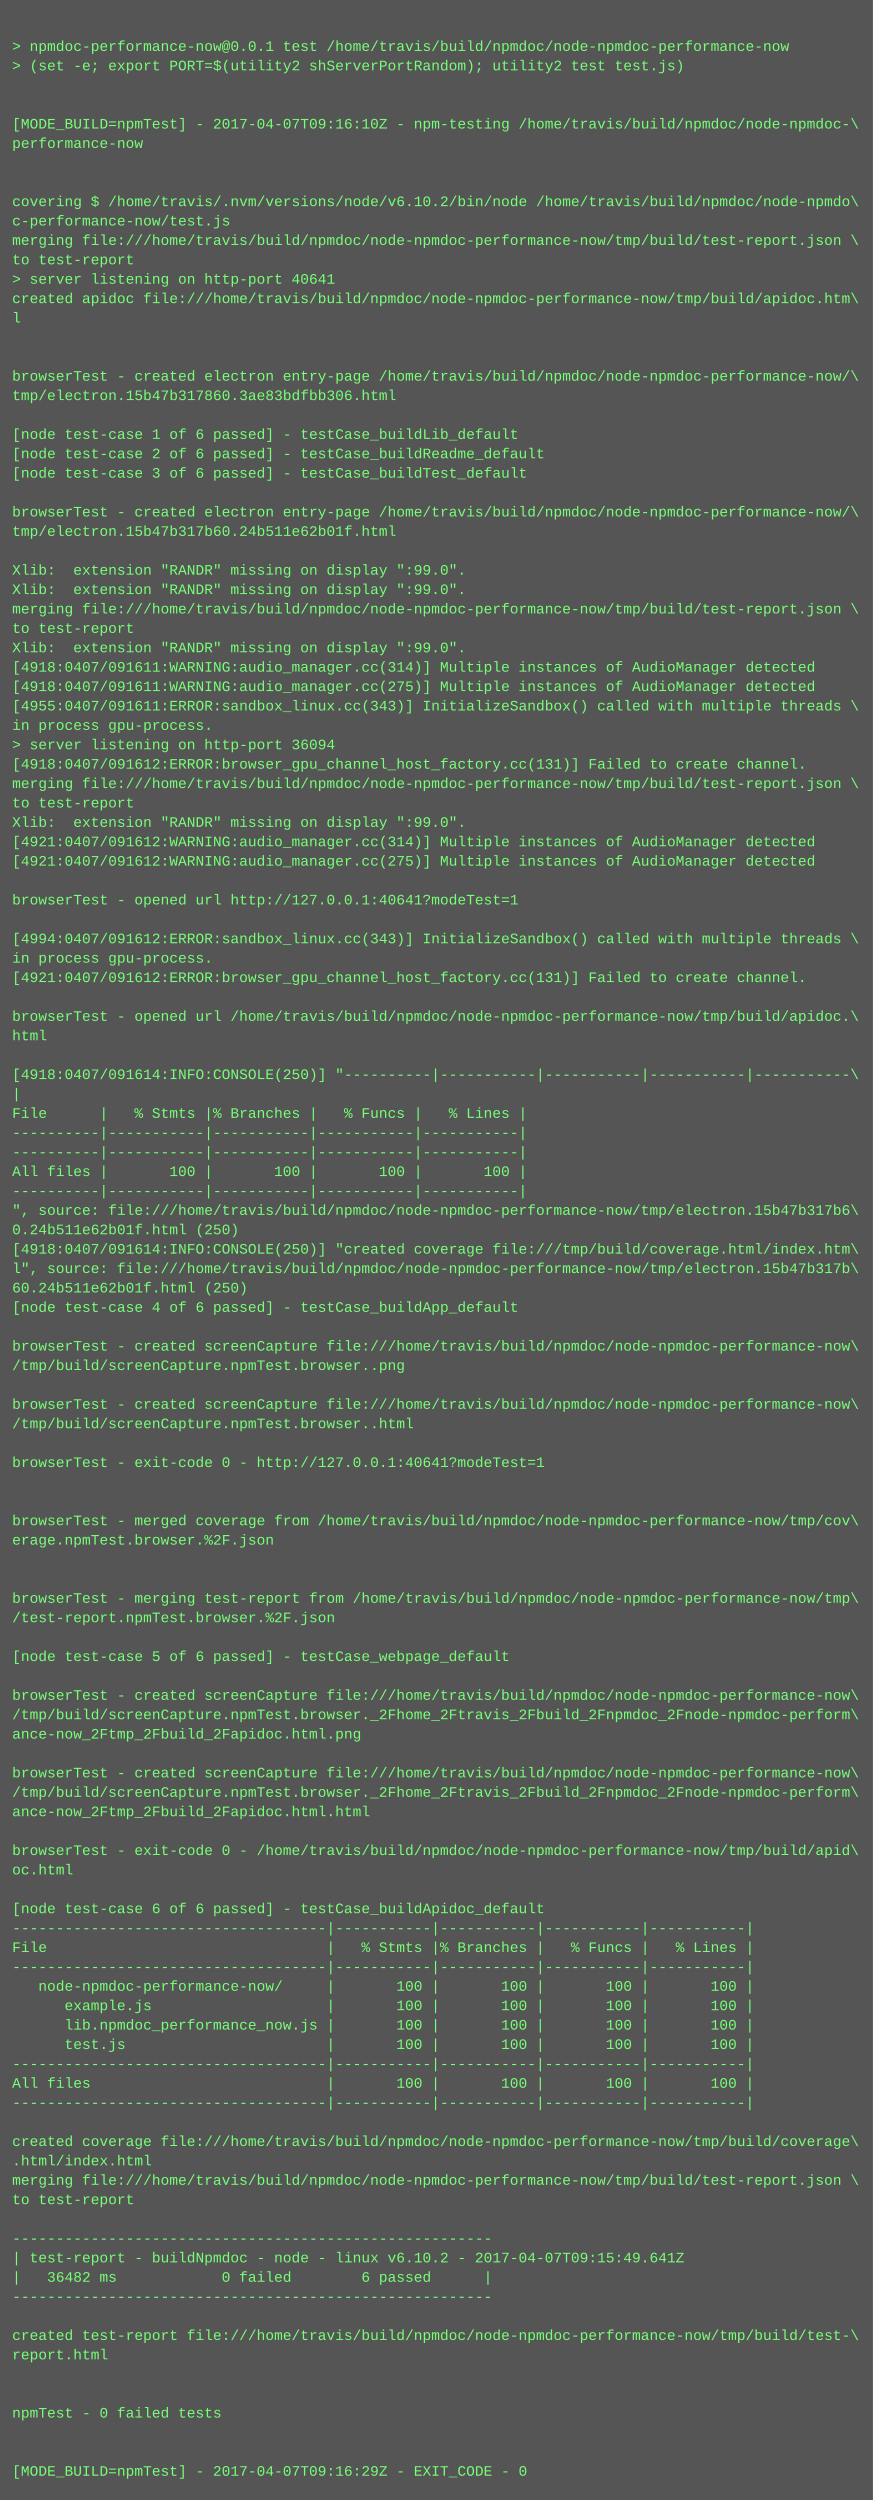
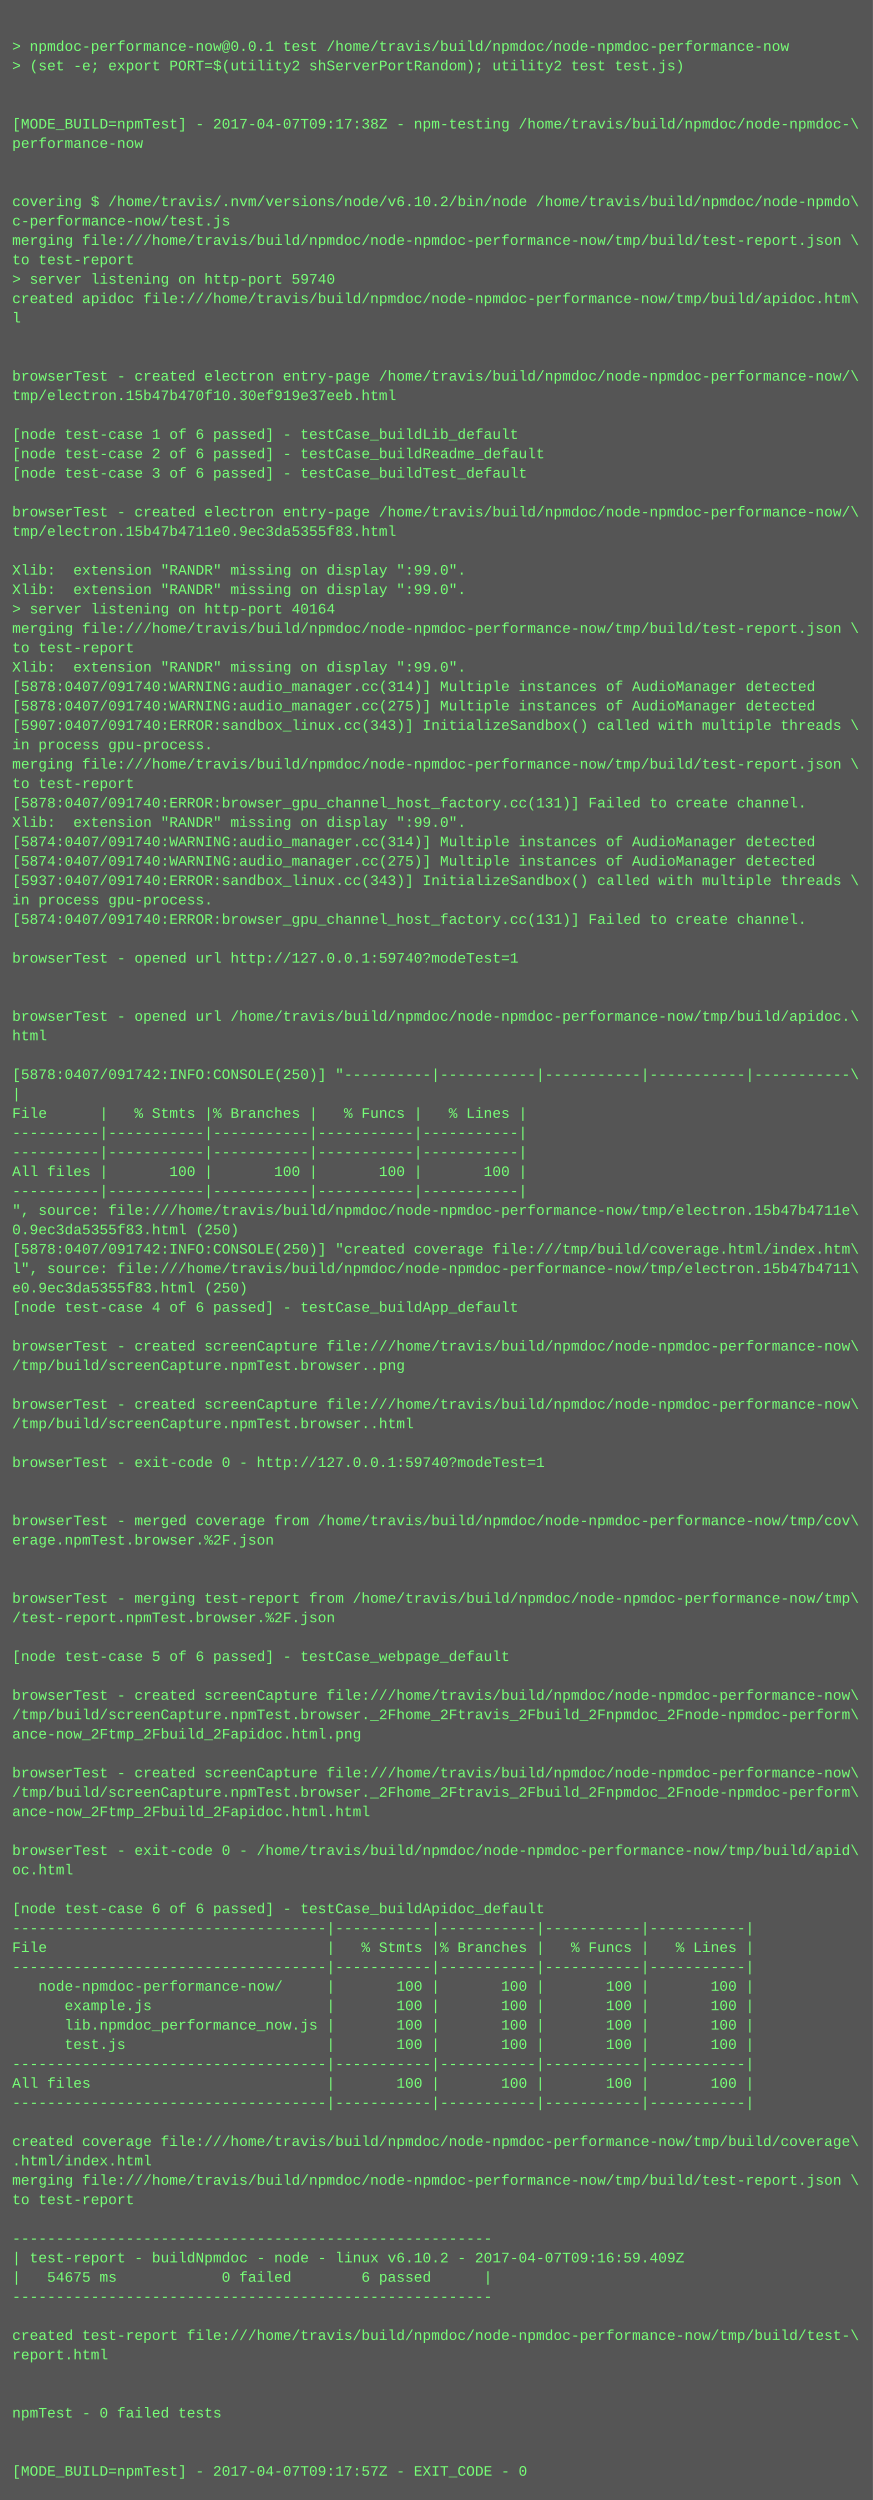
<svg xmlns="http://www.w3.org/2000/svg" height="2062" width="720">
  <rect height="2062" fill="#555" width="720" />
  <text fill="#7f7" font-family="Courier New" font-size="12" xml:space="preserve">
    <tspan x="10" y="26" />
    <tspan x="10" y="42">&gt; npmdoc-performance-now@0.0.1 test /home/travis/build/npmdoc/node-npmdoc-performance-now</tspan>
    <tspan x="10" y="58">&gt; (set -e; export PORT=$(utility2 shServerPortRandom); utility2 test test.js)</tspan>
    <tspan x="10" y="74" />
    <tspan x="10" y="90" />
-     <tspan x="10" y="106">[MODE_BUILD=npmTest] - 2017-04-07T09:16:10Z - npm-testing /home/travis/build/npmdoc/node-npmdoc-\</tspan>
+     <tspan x="10" y="106">[MODE_BUILD=npmTest] - 2017-04-07T09:17:38Z - npm-testing /home/travis/build/npmdoc/node-npmdoc-\</tspan>
    <tspan x="10" y="122">performance-now</tspan>
    <tspan x="10" y="138" />
    <tspan x="10" y="154" />
    <tspan x="10" y="170">covering $ /home/travis/.nvm/versions/node/v6.10.2/bin/node /home/travis/build/npmdoc/node-npmdo\</tspan>
    <tspan x="10" y="186">c-performance-now/test.js</tspan>
    <tspan x="10" y="202">merging file:///home/travis/build/npmdoc/node-npmdoc-performance-now/tmp/build/test-report.json \</tspan>
    <tspan x="10" y="218">to test-report</tspan>
-     <tspan x="10" y="234">&gt; server listening on http-port 40641</tspan>
+     <tspan x="10" y="234">&gt; server listening on http-port 59740</tspan>
    <tspan x="10" y="250">created apidoc file:///home/travis/build/npmdoc/node-npmdoc-performance-now/tmp/build/apidoc.htm\</tspan>
    <tspan x="10" y="266">l</tspan>
    <tspan x="10" y="282" />
    <tspan x="10" y="298" />
    <tspan x="10" y="314">browserTest - created electron entry-page /home/travis/build/npmdoc/node-npmdoc-performance-now/\</tspan>
-     <tspan x="10" y="330">tmp/electron.15b47b317860.3ae83bdfbb306.html</tspan>
+     <tspan x="10" y="330">tmp/electron.15b47b470f10.30ef919e37eeb.html</tspan>
    <tspan x="10" y="346" />
    <tspan x="10" y="362">[node test-case 1 of 6 passed] - testCase_buildLib_default</tspan>
    <tspan x="10" y="378">[node test-case 2 of 6 passed] - testCase_buildReadme_default</tspan>
    <tspan x="10" y="394">[node test-case 3 of 6 passed] - testCase_buildTest_default</tspan>
    <tspan x="10" y="410" />
    <tspan x="10" y="426">browserTest - created electron entry-page /home/travis/build/npmdoc/node-npmdoc-performance-now/\</tspan>
-     <tspan x="10" y="442">tmp/electron.15b47b317b60.24b511e62b01f.html</tspan>
+     <tspan x="10" y="442">tmp/electron.15b47b4711e0.9ec3da5355f83.html</tspan>
    <tspan x="10" y="458" />
    <tspan x="10" y="474">Xlib:  extension "RANDR" missing on display ":99.0".</tspan>
    <tspan x="10" y="490">Xlib:  extension "RANDR" missing on display ":99.0".</tspan>
-     <tspan x="10" y="506">merging file:///home/travis/build/npmdoc/node-npmdoc-performance-now/tmp/build/test-report.json \</tspan>
-     <tspan x="10" y="522">to test-report</tspan>
-     <tspan x="10" y="538">Xlib:  extension "RANDR" missing on display ":99.0".</tspan>
-     <tspan x="10" y="554">[4918:0407/091611:WARNING:audio_manager.cc(314)] Multiple instances of AudioManager detected</tspan>
-     <tspan x="10" y="570">[4918:0407/091611:WARNING:audio_manager.cc(275)] Multiple instances of AudioManager detected</tspan>
-     <tspan x="10" y="586">[4955:0407/091611:ERROR:sandbox_linux.cc(343)] InitializeSandbox() called with multiple threads \</tspan>
-     <tspan x="10" y="602">in process gpu-process. </tspan>
-     <tspan x="10" y="618">&gt; server listening on http-port 36094</tspan>
-     <tspan x="10" y="634">[4918:0407/091612:ERROR:browser_gpu_channel_host_factory.cc(131)] Failed to create channel.</tspan>
-     <tspan x="10" y="650">merging file:///home/travis/build/npmdoc/node-npmdoc-performance-now/tmp/build/test-report.json \</tspan>
-     <tspan x="10" y="666">to test-report</tspan>
+     <tspan x="10" y="506">&gt; server listening on http-port 40164</tspan>
+     <tspan x="10" y="522">merging file:///home/travis/build/npmdoc/node-npmdoc-performance-now/tmp/build/test-report.json \</tspan>
+     <tspan x="10" y="538">to test-report</tspan>
+     <tspan x="10" y="554">Xlib:  extension "RANDR" missing on display ":99.0".</tspan>
+     <tspan x="10" y="570">[5878:0407/091740:WARNING:audio_manager.cc(314)] Multiple instances of AudioManager detected</tspan>
+     <tspan x="10" y="586">[5878:0407/091740:WARNING:audio_manager.cc(275)] Multiple instances of AudioManager detected</tspan>
+     <tspan x="10" y="602">[5907:0407/091740:ERROR:sandbox_linux.cc(343)] InitializeSandbox() called with multiple threads \</tspan>
+     <tspan x="10" y="618">in process gpu-process. </tspan>
+     <tspan x="10" y="634">merging file:///home/travis/build/npmdoc/node-npmdoc-performance-now/tmp/build/test-report.json \</tspan>
+     <tspan x="10" y="650">to test-report</tspan>
+     <tspan x="10" y="666">[5878:0407/091740:ERROR:browser_gpu_channel_host_factory.cc(131)] Failed to create channel.</tspan>
    <tspan x="10" y="682">Xlib:  extension "RANDR" missing on display ":99.0".</tspan>
-     <tspan x="10" y="698">[4921:0407/091612:WARNING:audio_manager.cc(314)] Multiple instances of AudioManager detected</tspan>
-     <tspan x="10" y="714">[4921:0407/091612:WARNING:audio_manager.cc(275)] Multiple instances of AudioManager detected</tspan>
-     <tspan x="10" y="730" />
-     <tspan x="10" y="746">browserTest - opened url http://127.0.0.1:40641?modeTest=1</tspan>
-     <tspan x="10" y="762" />
-     <tspan x="10" y="778">[4994:0407/091612:ERROR:sandbox_linux.cc(343)] InitializeSandbox() called with multiple threads \</tspan>
-     <tspan x="10" y="794">in process gpu-process. </tspan>
-     <tspan x="10" y="810">[4921:0407/091612:ERROR:browser_gpu_channel_host_factory.cc(131)] Failed to create channel.</tspan>
+     <tspan x="10" y="698">[5874:0407/091740:WARNING:audio_manager.cc(314)] Multiple instances of AudioManager detected</tspan>
+     <tspan x="10" y="714">[5874:0407/091740:WARNING:audio_manager.cc(275)] Multiple instances of AudioManager detected</tspan>
+     <tspan x="10" y="730">[5937:0407/091740:ERROR:sandbox_linux.cc(343)] InitializeSandbox() called with multiple threads \</tspan>
+     <tspan x="10" y="746">in process gpu-process. </tspan>
+     <tspan x="10" y="762">[5874:0407/091740:ERROR:browser_gpu_channel_host_factory.cc(131)] Failed to create channel.</tspan>
+     <tspan x="10" y="778" />
+     <tspan x="10" y="794">browserTest - opened url http://127.0.0.1:59740?modeTest=1</tspan>
+     <tspan x="10" y="810" />
    <tspan x="10" y="826" />
    <tspan x="10" y="842">browserTest - opened url /home/travis/build/npmdoc/node-npmdoc-performance-now/tmp/build/apidoc.\</tspan>
    <tspan x="10" y="858">html</tspan>
    <tspan x="10" y="874" />
-     <tspan x="10" y="890">[4918:0407/091614:INFO:CONSOLE(250)] "----------|-----------|-----------|-----------|-----------\</tspan>
+     <tspan x="10" y="890">[5878:0407/091742:INFO:CONSOLE(250)] "----------|-----------|-----------|-----------|-----------\</tspan>
    <tspan x="10" y="906">|</tspan>
    <tspan x="10" y="922">File      |   % Stmts |% Branches |   % Funcs |   % Lines |</tspan>
    <tspan x="10" y="938">----------|-----------|-----------|-----------|-----------|</tspan>
    <tspan x="10" y="954">----------|-----------|-----------|-----------|-----------|</tspan>
    <tspan x="10" y="970">All files |       100 |       100 |       100 |       100 |</tspan>
    <tspan x="10" y="986">----------|-----------|-----------|-----------|-----------|</tspan>
-     <tspan x="10" y="1002">", source: file:///home/travis/build/npmdoc/node-npmdoc-performance-now/tmp/electron.15b47b317b6\</tspan>
-     <tspan x="10" y="1018">0.24b511e62b01f.html (250)</tspan>
-     <tspan x="10" y="1034">[4918:0407/091614:INFO:CONSOLE(250)] "created coverage file:///tmp/build/coverage.html/index.htm\</tspan>
-     <tspan x="10" y="1050">l", source: file:///home/travis/build/npmdoc/node-npmdoc-performance-now/tmp/electron.15b47b317b\</tspan>
-     <tspan x="10" y="1066">60.24b511e62b01f.html (250)</tspan>
+     <tspan x="10" y="1002">", source: file:///home/travis/build/npmdoc/node-npmdoc-performance-now/tmp/electron.15b47b4711e\</tspan>
+     <tspan x="10" y="1018">0.9ec3da5355f83.html (250)</tspan>
+     <tspan x="10" y="1034">[5878:0407/091742:INFO:CONSOLE(250)] "created coverage file:///tmp/build/coverage.html/index.htm\</tspan>
+     <tspan x="10" y="1050">l", source: file:///home/travis/build/npmdoc/node-npmdoc-performance-now/tmp/electron.15b47b4711\</tspan>
+     <tspan x="10" y="1066">e0.9ec3da5355f83.html (250)</tspan>
    <tspan x="10" y="1082">[node test-case 4 of 6 passed] - testCase_buildApp_default</tspan>
    <tspan x="10" y="1098" />
    <tspan x="10" y="1114">browserTest - created screenCapture file:///home/travis/build/npmdoc/node-npmdoc-performance-now\</tspan>
    <tspan x="10" y="1130">/tmp/build/screenCapture.npmTest.browser..png</tspan>
    <tspan x="10" y="1146" />
    <tspan x="10" y="1162">browserTest - created screenCapture file:///home/travis/build/npmdoc/node-npmdoc-performance-now\</tspan>
    <tspan x="10" y="1178">/tmp/build/screenCapture.npmTest.browser..html</tspan>
    <tspan x="10" y="1194" />
-     <tspan x="10" y="1210">browserTest - exit-code 0 - http://127.0.0.1:40641?modeTest=1</tspan>
+     <tspan x="10" y="1210">browserTest - exit-code 0 - http://127.0.0.1:59740?modeTest=1</tspan>
    <tspan x="10" y="1226" />
    <tspan x="10" y="1242" />
    <tspan x="10" y="1258">browserTest - merged coverage from /home/travis/build/npmdoc/node-npmdoc-performance-now/tmp/cov\</tspan>
    <tspan x="10" y="1274">erage.npmTest.browser.%2F.json</tspan>
    <tspan x="10" y="1290" />
    <tspan x="10" y="1306" />
    <tspan x="10" y="1322">browserTest - merging test-report from /home/travis/build/npmdoc/node-npmdoc-performance-now/tmp\</tspan>
    <tspan x="10" y="1338">/test-report.npmTest.browser.%2F.json</tspan>
    <tspan x="10" y="1354" />
    <tspan x="10" y="1370">[node test-case 5 of 6 passed] - testCase_webpage_default</tspan>
    <tspan x="10" y="1386" />
    <tspan x="10" y="1402">browserTest - created screenCapture file:///home/travis/build/npmdoc/node-npmdoc-performance-now\</tspan>
    <tspan x="10" y="1418">/tmp/build/screenCapture.npmTest.browser._2Fhome_2Ftravis_2Fbuild_2Fnpmdoc_2Fnode-npmdoc-perform\</tspan>
    <tspan x="10" y="1434">ance-now_2Ftmp_2Fbuild_2Fapidoc.html.png</tspan>
    <tspan x="10" y="1450" />
    <tspan x="10" y="1466">browserTest - created screenCapture file:///home/travis/build/npmdoc/node-npmdoc-performance-now\</tspan>
    <tspan x="10" y="1482">/tmp/build/screenCapture.npmTest.browser._2Fhome_2Ftravis_2Fbuild_2Fnpmdoc_2Fnode-npmdoc-perform\</tspan>
    <tspan x="10" y="1498">ance-now_2Ftmp_2Fbuild_2Fapidoc.html.html</tspan>
    <tspan x="10" y="1514" />
    <tspan x="10" y="1530">browserTest - exit-code 0 - /home/travis/build/npmdoc/node-npmdoc-performance-now/tmp/build/apid\</tspan>
    <tspan x="10" y="1546">oc.html</tspan>
    <tspan x="10" y="1562" />
    <tspan x="10" y="1578">[node test-case 6 of 6 passed] - testCase_buildApidoc_default</tspan>
    <tspan x="10" y="1594">------------------------------------|-----------|-----------|-----------|-----------|</tspan>
    <tspan x="10" y="1610">File                                |   % Stmts |% Branches |   % Funcs |   % Lines |</tspan>
    <tspan x="10" y="1626">------------------------------------|-----------|-----------|-----------|-----------|</tspan>
    <tspan x="10" y="1642">   node-npmdoc-performance-now/     |       100 |       100 |       100 |       100 |</tspan>
    <tspan x="10" y="1658">      example.js                    |       100 |       100 |       100 |       100 |</tspan>
    <tspan x="10" y="1674">      lib.npmdoc_performance_now.js |       100 |       100 |       100 |       100 |</tspan>
    <tspan x="10" y="1690">      test.js                       |       100 |       100 |       100 |       100 |</tspan>
    <tspan x="10" y="1706">------------------------------------|-----------|-----------|-----------|-----------|</tspan>
    <tspan x="10" y="1722">All files                           |       100 |       100 |       100 |       100 |</tspan>
    <tspan x="10" y="1738">------------------------------------|-----------|-----------|-----------|-----------|</tspan>
    <tspan x="10" y="1754" />
    <tspan x="10" y="1770">created coverage file:///home/travis/build/npmdoc/node-npmdoc-performance-now/tmp/build/coverage\</tspan>
    <tspan x="10" y="1786">.html/index.html</tspan>
    <tspan x="10" y="1802">merging file:///home/travis/build/npmdoc/node-npmdoc-performance-now/tmp/build/test-report.json \</tspan>
    <tspan x="10" y="1818">to test-report</tspan>
    <tspan x="10" y="1834" />
    <tspan x="10" y="1850">-------------------------------------------------------</tspan>
-     <tspan x="10" y="1866">| test-report - buildNpmdoc - node - linux v6.10.2 - 2017-04-07T09:15:49.641Z</tspan>
-     <tspan x="10" y="1882">|   36482 ms            0 failed        6 passed      |</tspan>
+     <tspan x="10" y="1866">| test-report - buildNpmdoc - node - linux v6.10.2 - 2017-04-07T09:16:59.409Z</tspan>
+     <tspan x="10" y="1882">|   54675 ms            0 failed        6 passed      |</tspan>
    <tspan x="10" y="1898">-------------------------------------------------------</tspan>
    <tspan x="10" y="1914" />
    <tspan x="10" y="1930">created test-report file:///home/travis/build/npmdoc/node-npmdoc-performance-now/tmp/build/test-\</tspan>
    <tspan x="10" y="1946">report.html</tspan>
    <tspan x="10" y="1962" />
    <tspan x="10" y="1978" />
    <tspan x="10" y="1994">npmTest - 0 failed tests</tspan>
    <tspan x="10" y="2010" />
    <tspan x="10" y="2026" />
-     <tspan x="10" y="2042">[MODE_BUILD=npmTest] - 2017-04-07T09:16:29Z - EXIT_CODE - 0</tspan>
+     <tspan x="10" y="2042">[MODE_BUILD=npmTest] - 2017-04-07T09:17:57Z - EXIT_CODE - 0</tspan>
  </text>
</svg>
